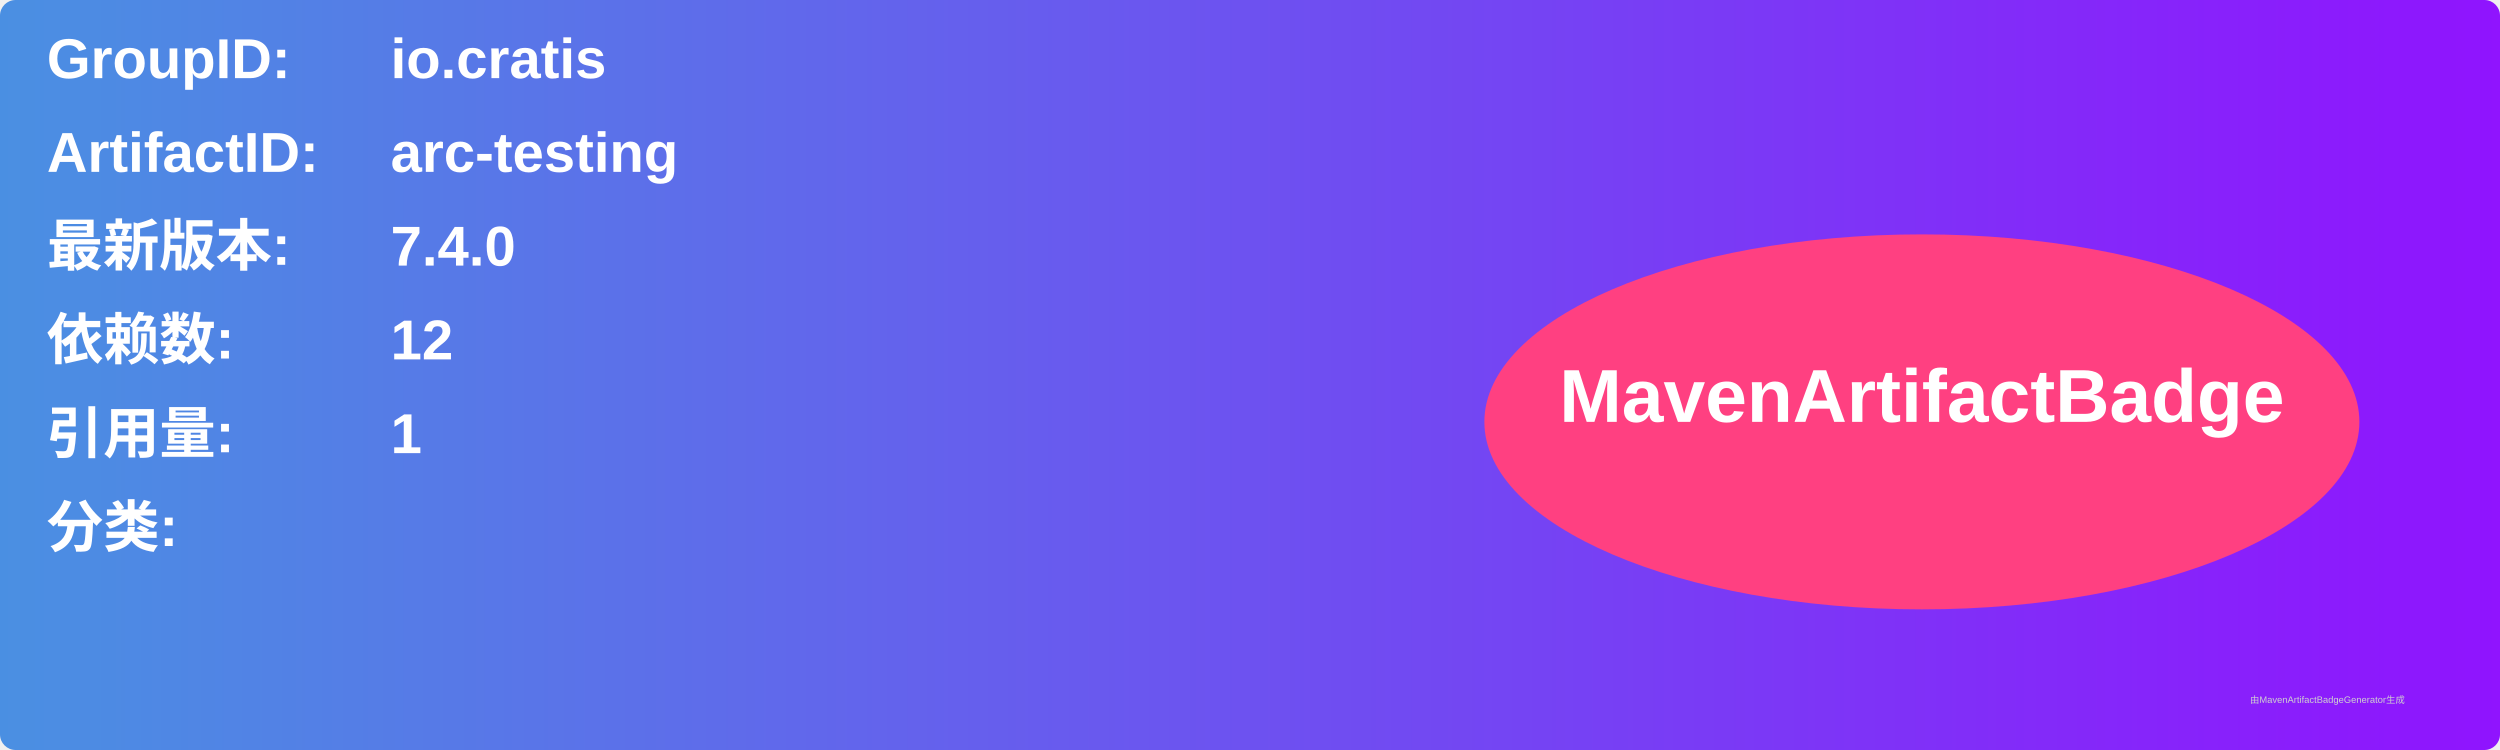
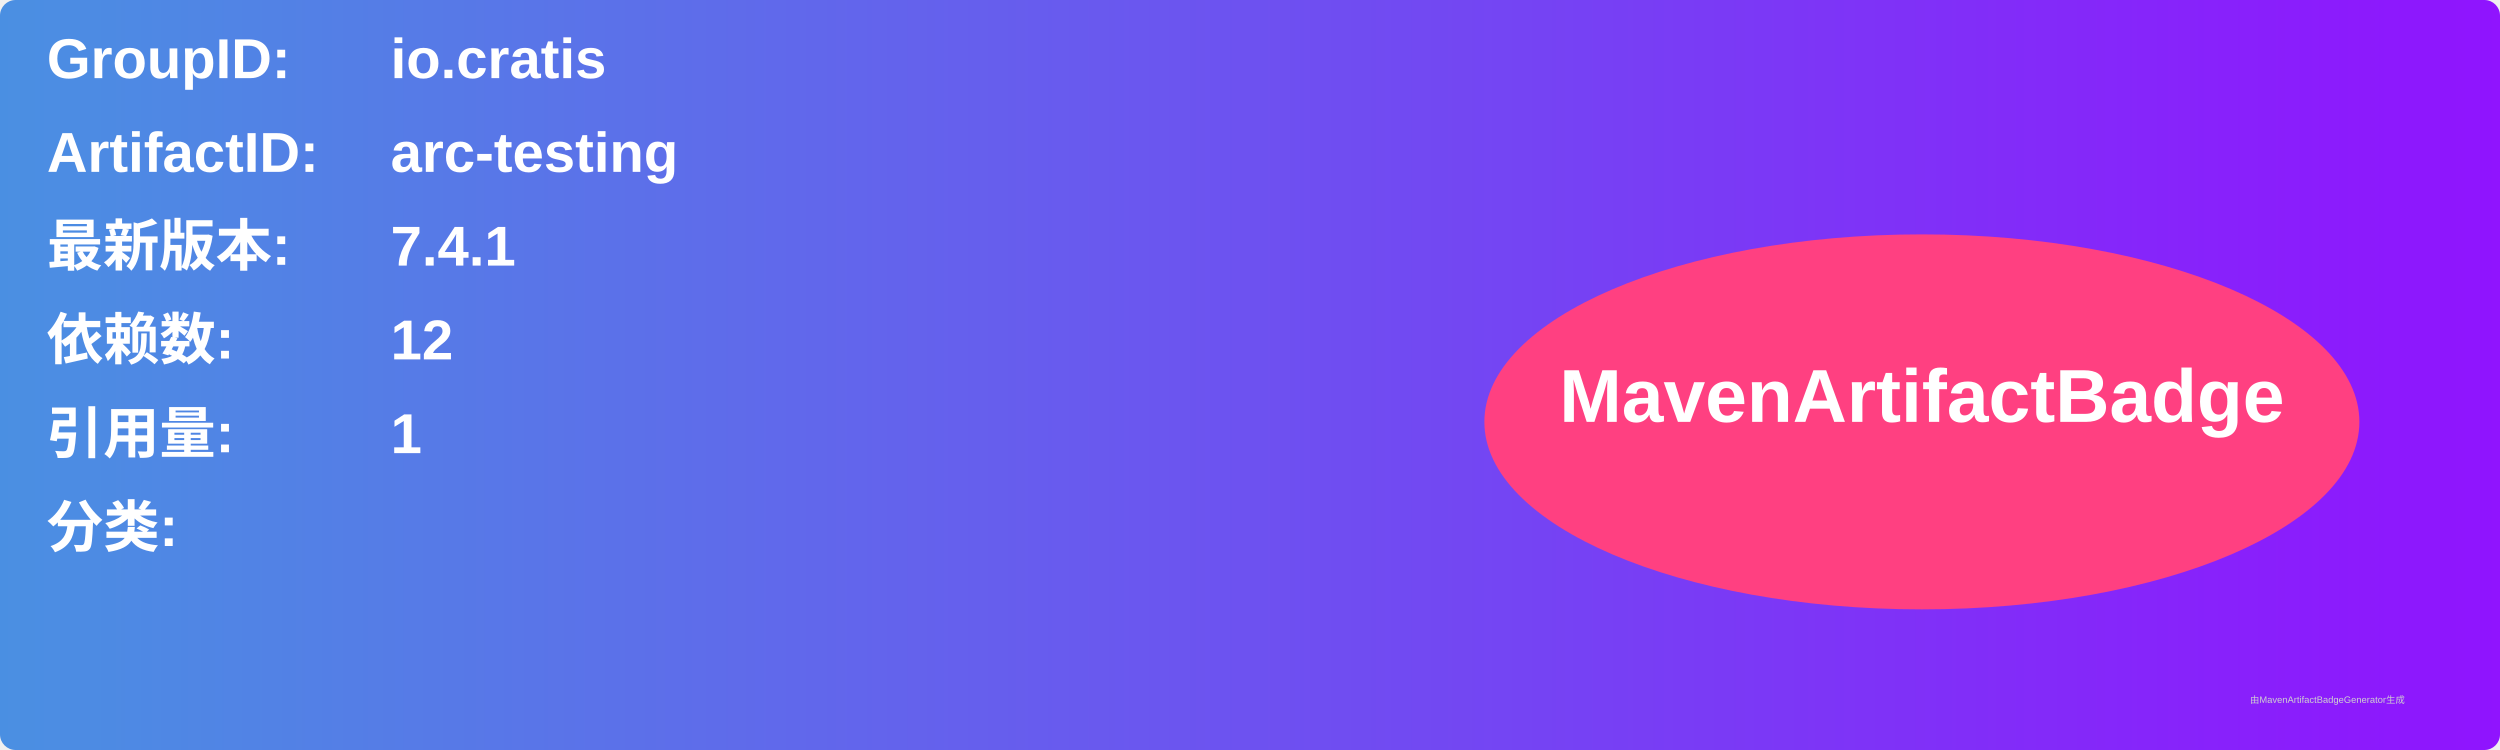
<svg xmlns="http://www.w3.org/2000/svg" width="800" height="240" viewBox="0 0 800 240">
  <linearGradient id="grad" x1="0%" y1="0%" x2="100%" y2="0%">
    <stop offset="0%" stop-color="#4a90e2" />
    <stop offset="100%" stop-color="#9013fe" />
  </linearGradient>
  <rect width="100%" height="100%" rx="5" ry="5" fill="url(#grad)" />
  <g transform="translate(15, 15)">
    <text x="0" y="10" font-family="Arial" font-size="18" fill="white" font-weight="bold" width="260">GroupID:</text>
    <text x="110" y="10" font-family="Arial" font-size="18" fill="white" font-weight="bold" width="460">io.cratis</text>
    <text x="0" y="40" font-family="Arial" font-size="18" fill="white" font-weight="bold" width="260">ArtifactID:</text>
    <text x="110" y="40" font-family="Arial" font-size="18" fill="white" font-weight="bold" width="460">arc-testing</text>
    <text x="0" y="70" font-family="Arial" font-size="18" fill="white" font-weight="bold">最新版本:</text>
    <text x="110" y="70" font-family="Arial" font-size="18" fill="white" font-weight="bold">
-       <tspan font-weight="bold">7.4.0</tspan>
+       <tspan font-weight="bold">7.4.1</tspan>
    </text>
    <text x="0" y="100" font-family="Arial" font-size="18" fill="white" font-weight="bold">依赖数: </text>
    <text x="110" y="100" font-family="Arial" font-size="18" fill="white">
      <tspan font-weight="bold">12</tspan>
    </text>
    <text x="0" y="130" font-family="Arial" font-size="18" fill="white" font-weight="bold">引用量: </text>
    <text x="110" y="130" font-family="Arial" font-size="18" fill="white">
      <tspan font-weight="bold">1</tspan>
    </text>
    <text x="0" y="160" font-family="Arial" font-size="18" fill="white" font-weight="bold">分类:</text>
    <text x="10" y="190" font-family="Arial" font-size="10" fill="white">
      <tspan font-weight="bold" />
    </text>
    <ellipse cx="600" cy="120" rx="140" ry="60" fill="#ff4081" />
    <text x="600" y="120" text-anchor="middle" font-family="Arial" font-size="24" fill="white" font-weight="bold">MavenArtifactBadge</text>
  </g>
  <text x="720" y="225" font-family="Arial" font-size="3" fill="#d0d0d0">由MavenArtifactBadgeGenerator生成</text>
</svg>
